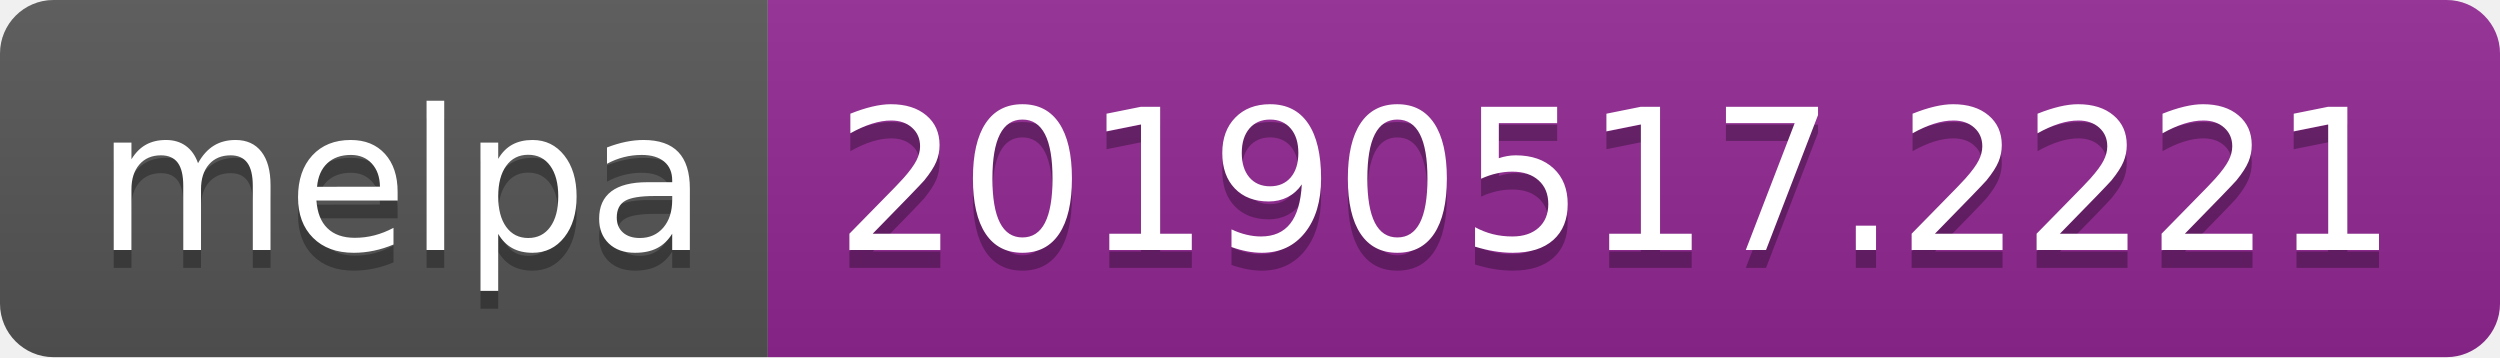
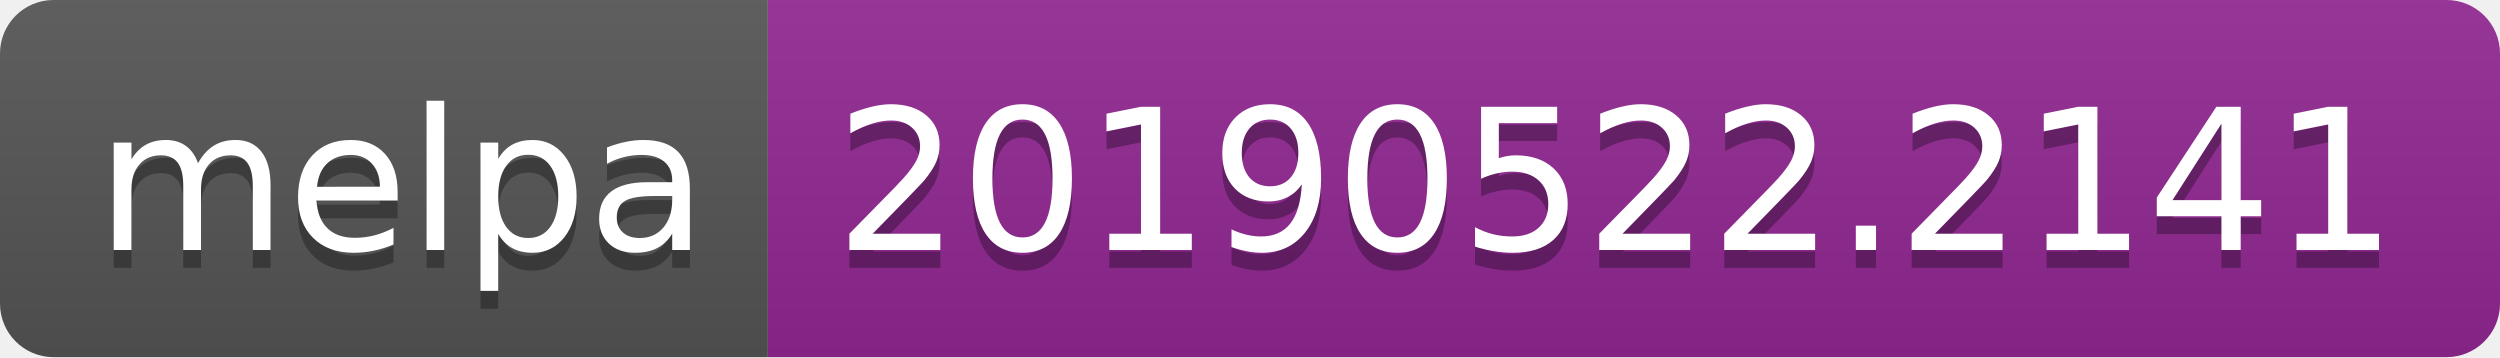
<svg xmlns="http://www.w3.org/2000/svg" width="140" height="20">
  <linearGradient id="b" x2="0" y2="100%">
    <stop offset="0" stop-color="#bbb" stop-opacity=".1" />
    <stop offset="1" stop-opacity=".1" />
  </linearGradient>
  <clipPath id="a">
    <rect width="140" height="20" rx="3" fill="#fff" />
  </clipPath>
  <g clip-path="url(#a)">
    <path fill="#555" d="M0 0h43v20H0z" />
    <path fill="#922793" d="M43 0h97v20H43z" />
    <path fill="url(#b)" d="M0 0h140v20H0z" />
  </g>
  <g fill="#fff" text-anchor="middle" font-family="DejaVu Sans,Verdana,Geneva,sans-serif" font-size="110">
    <text x="225" y="150" fill="#010101" fill-opacity=".3" transform="scale(.1)" textLength="330">melpa</text>
    <text x="225" y="140" transform="scale(.1)" textLength="330">melpa</text>
-     <text x="905" y="150" fill="#010101" fill-opacity=".3" transform="scale(.1)" textLength="870">20190517.2221</text>
-     <text x="905" y="140" transform="scale(.1)" textLength="870">20190517.2221</text>
+     <text x="905" y="150" fill="#010101" fill-opacity=".3" transform="scale(.1)" textLength="870">20190522.2141</text>
+     <text x="905" y="140" transform="scale(.1)" textLength="870">20190522.2141</text>
  </g>
</svg>
